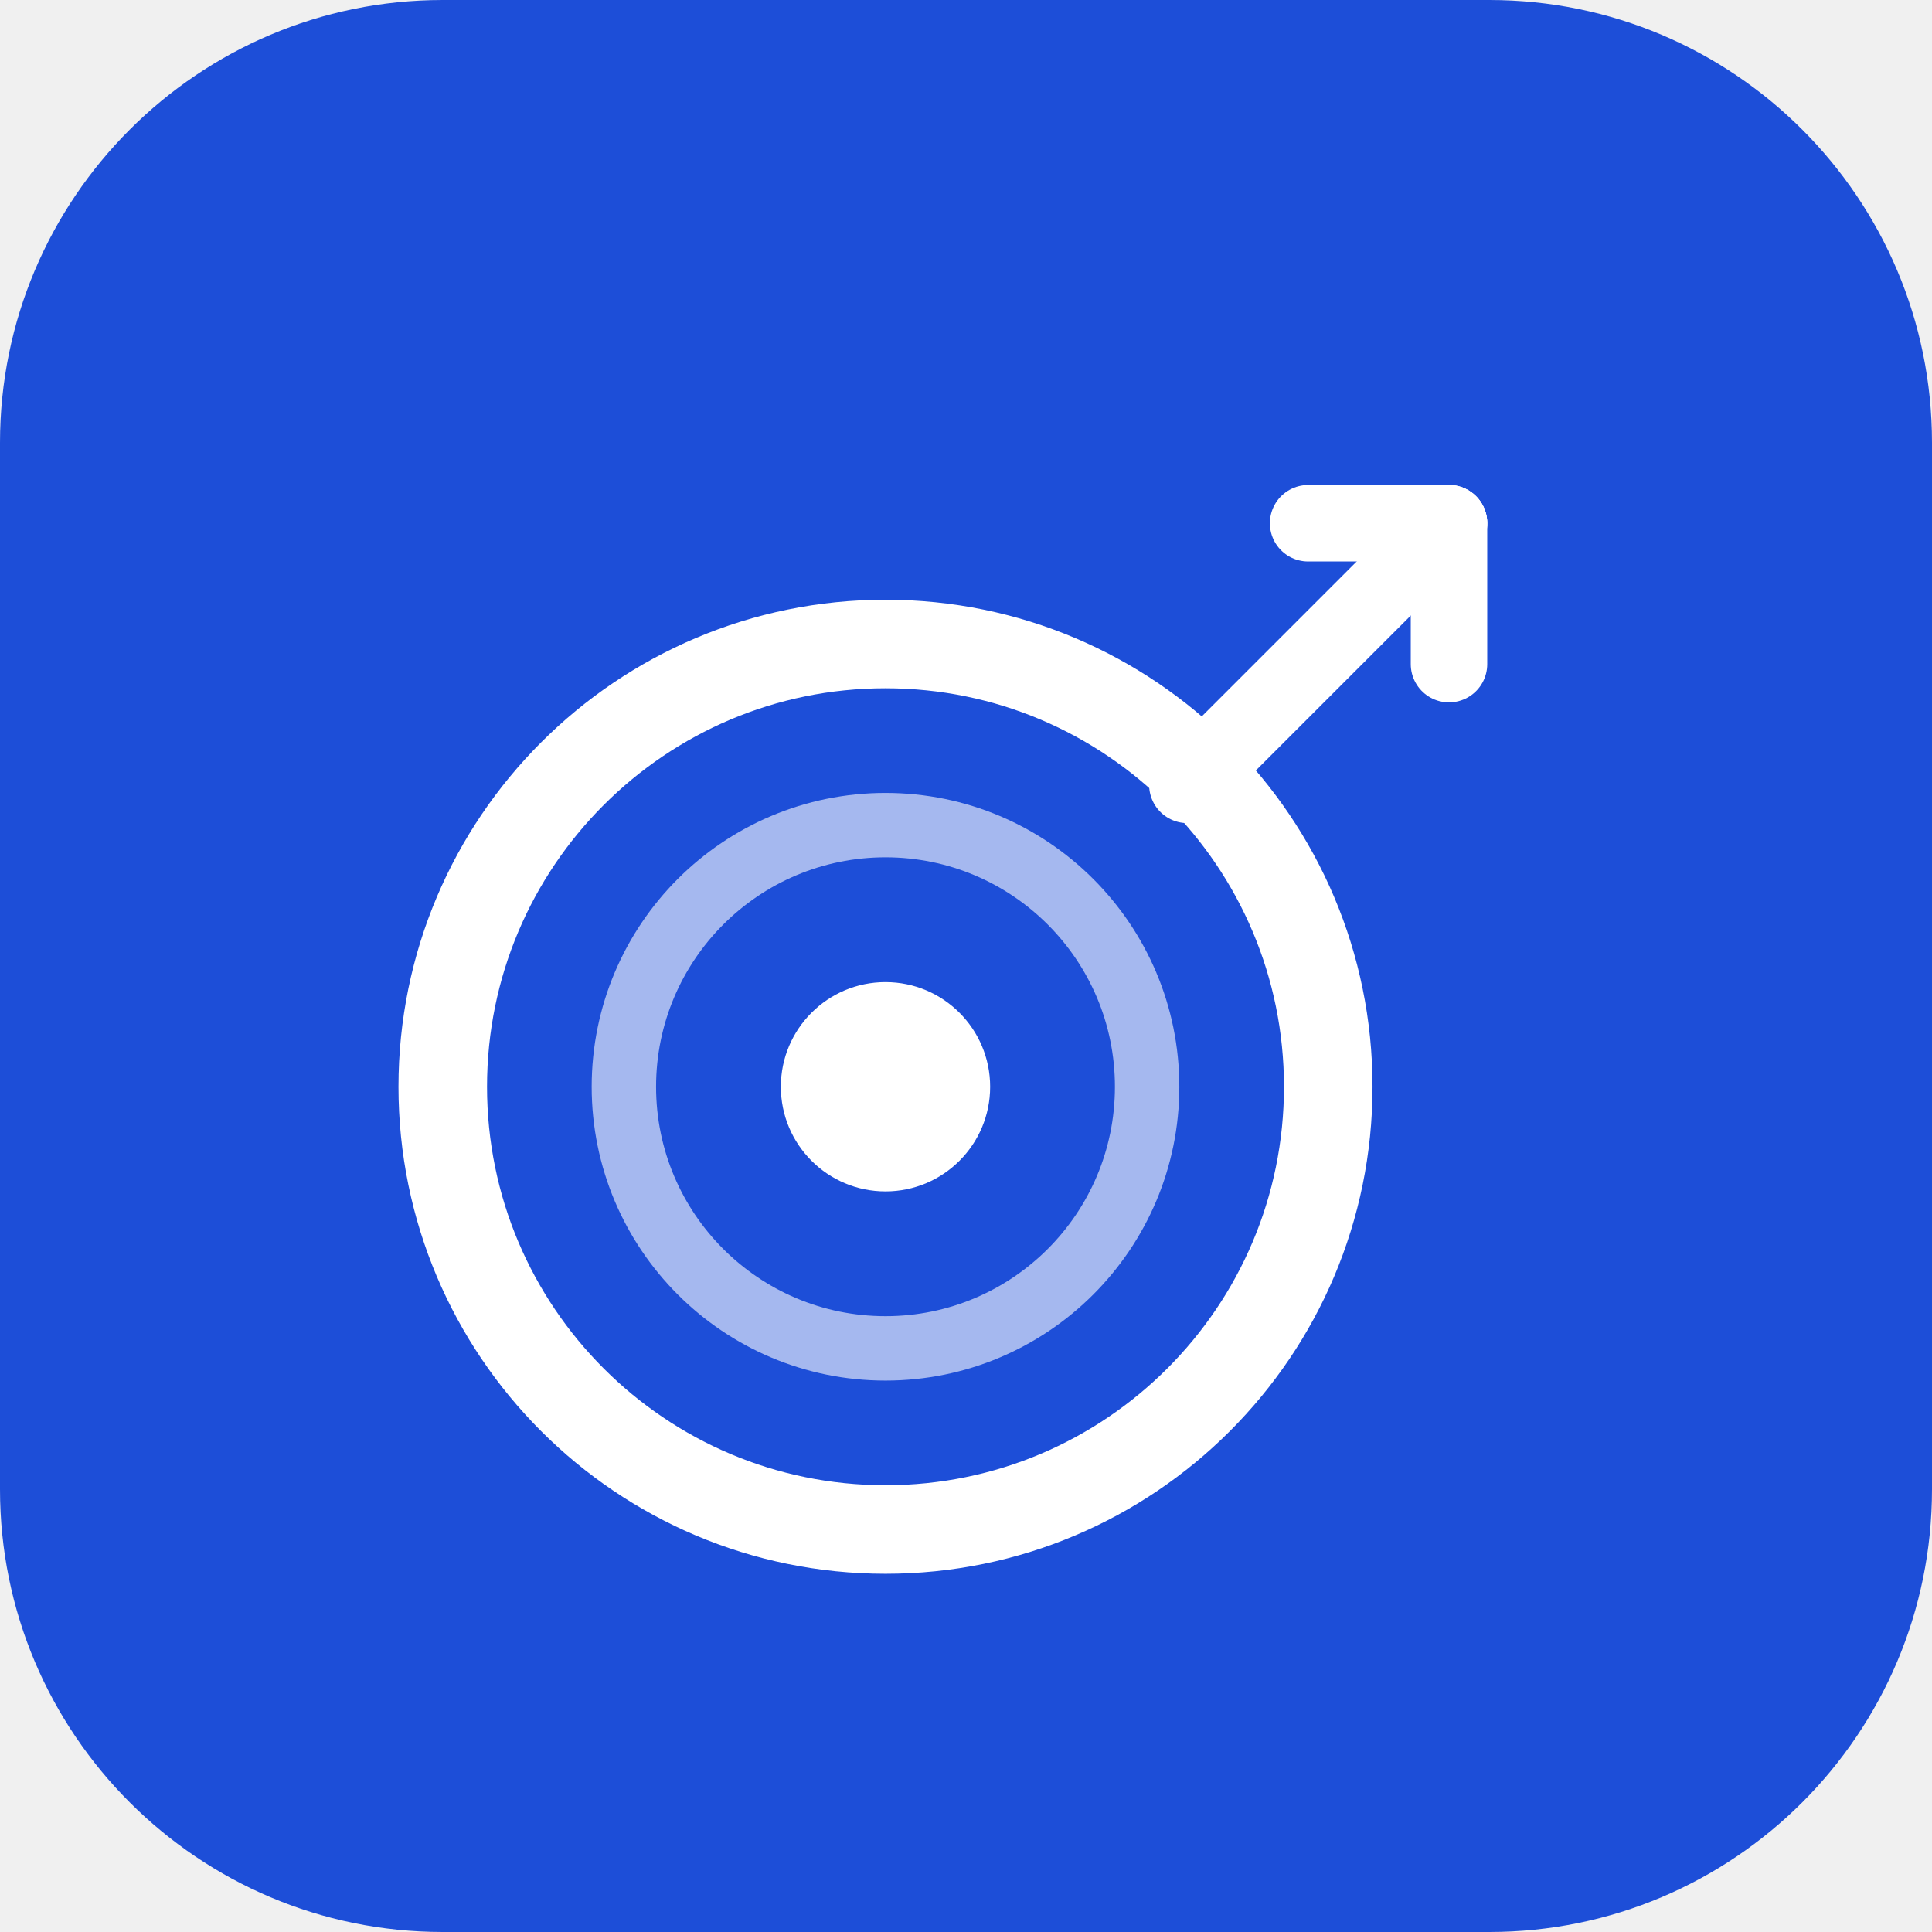
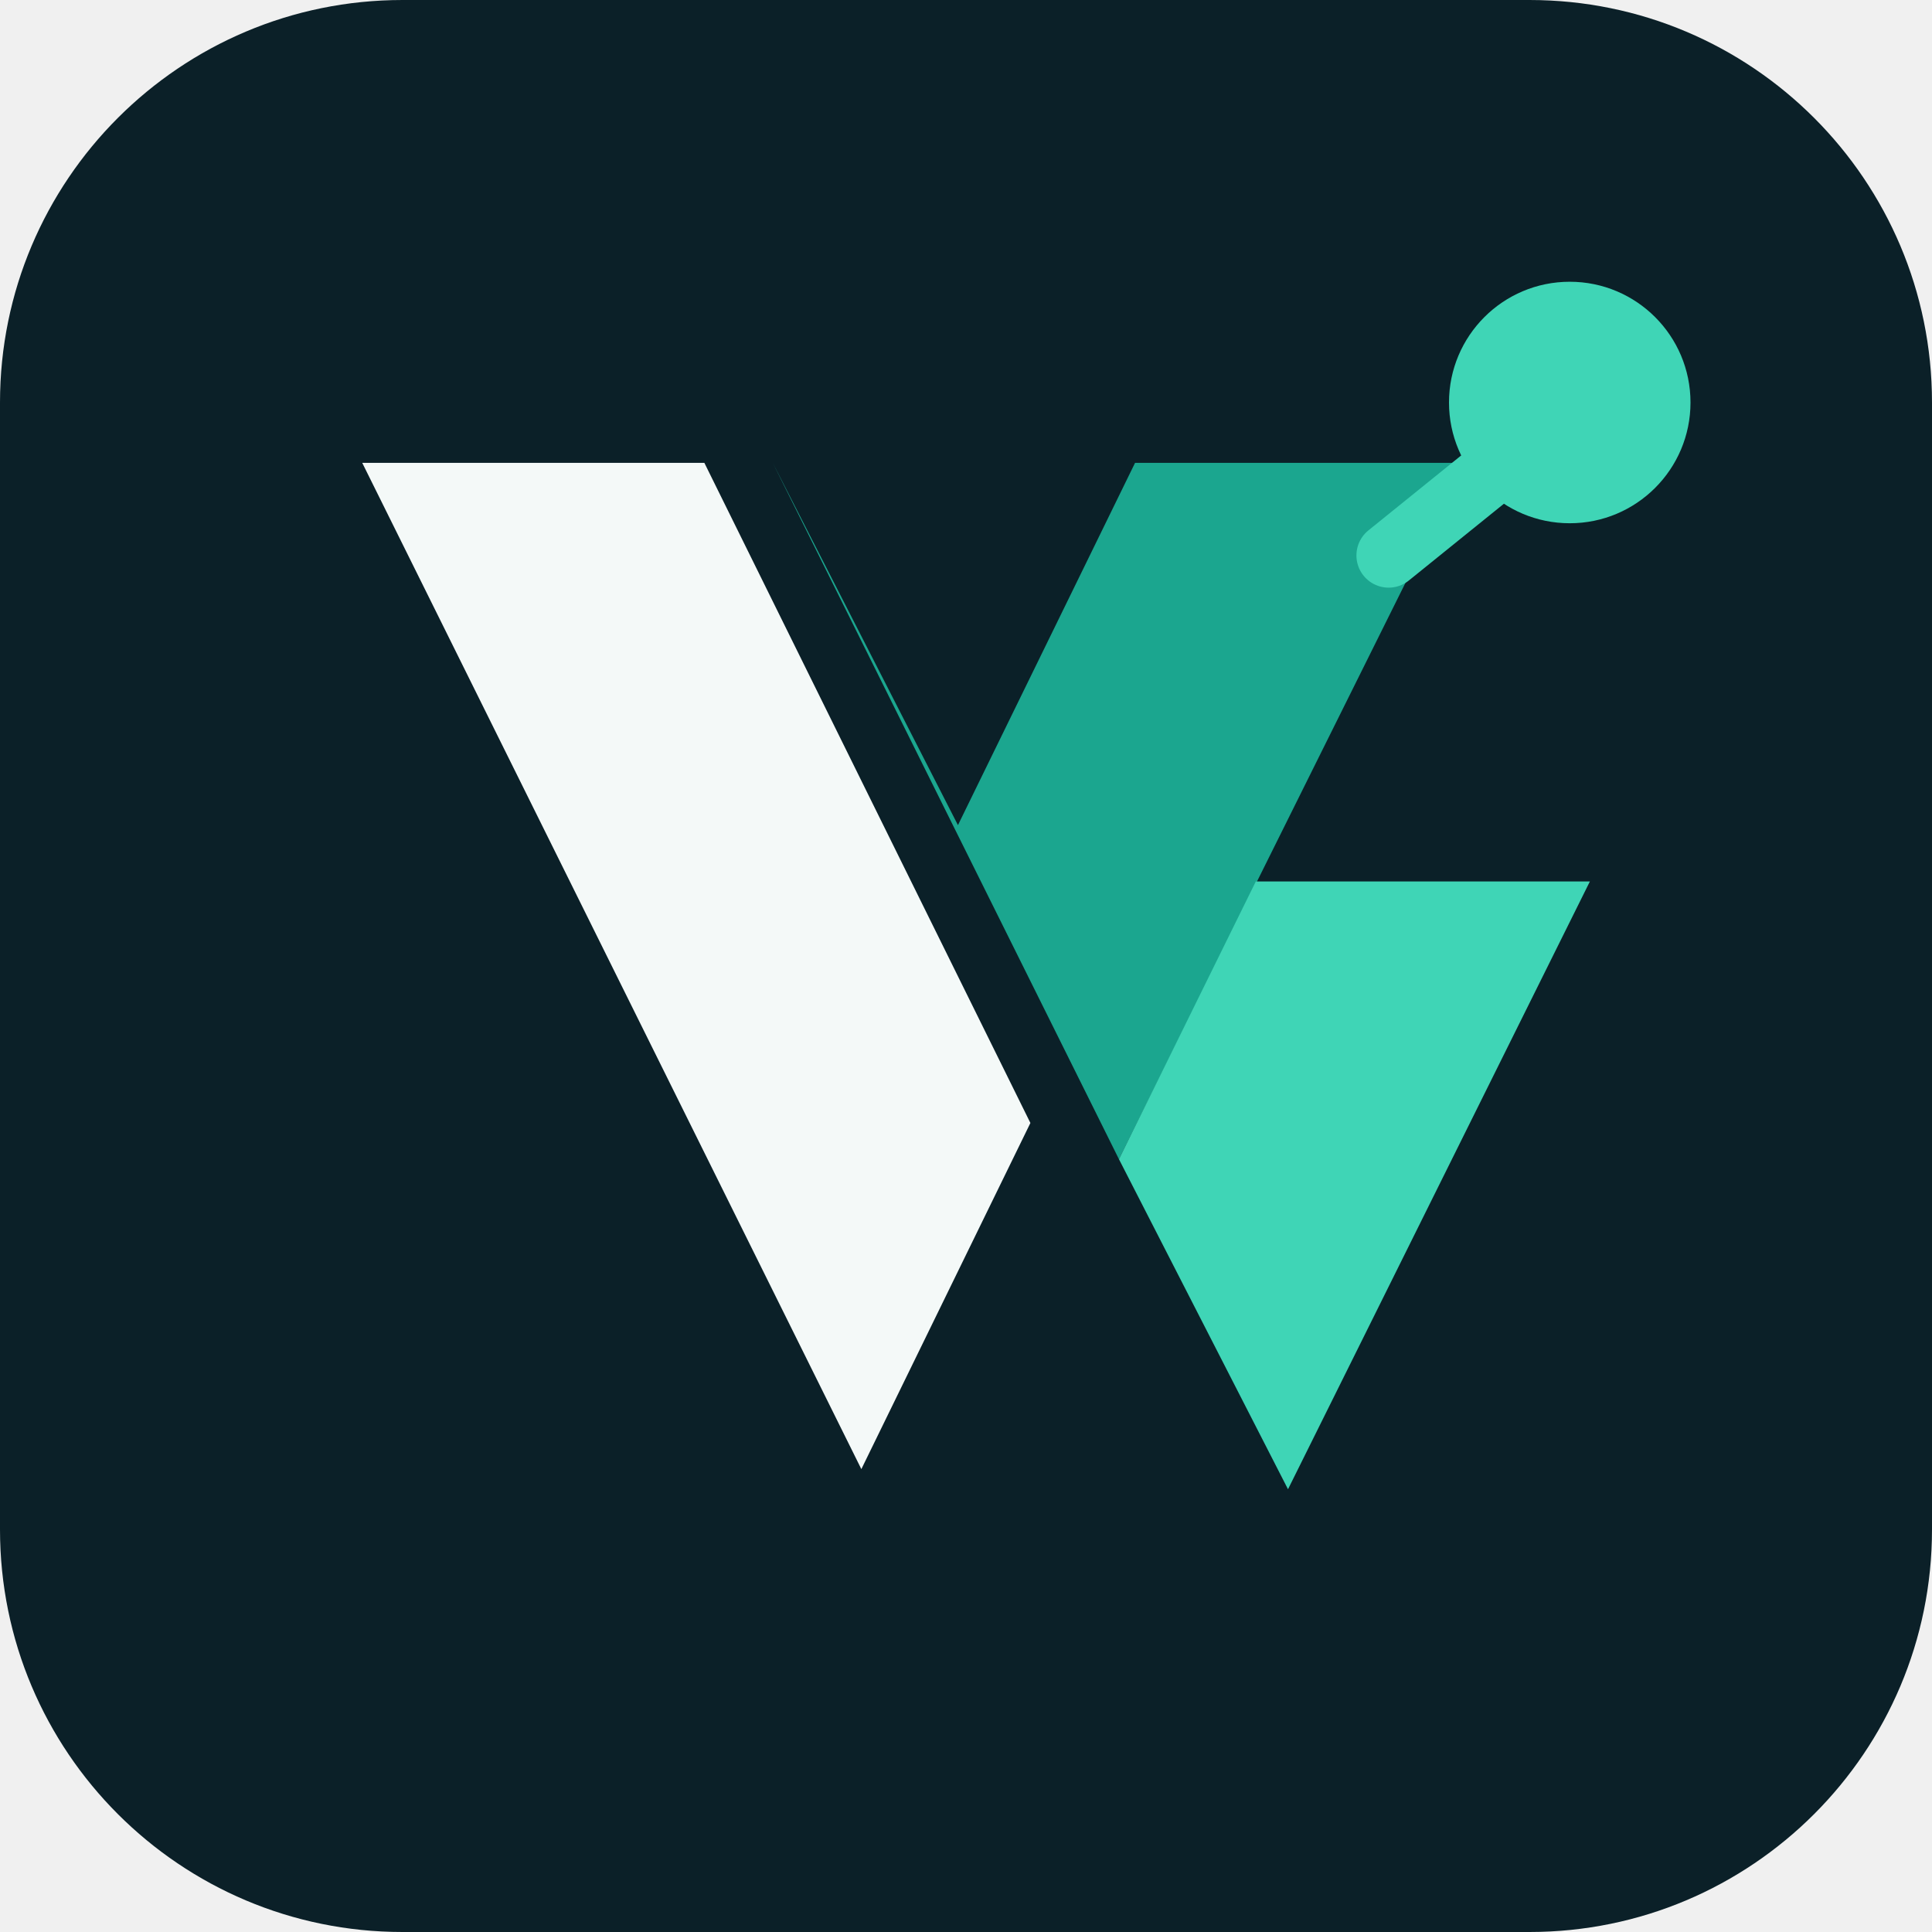
<svg xmlns="http://www.w3.org/2000/svg" width="48" height="48" viewBox="0 0 48 48" fill="none">
-   <rect width="48" height="48" rx="11" fill="#1d4ed8" />
-   <circle cx="22" cy="27" r="11" stroke="white" stroke-width="2.2" fill="none" />
-   <circle cx="22" cy="27" r="6.5" stroke="white" stroke-width="1.6" stroke-opacity="0.6" fill="none" />
-   <circle cx="22" cy="27" r="2.6" fill="white" />
-   <line x1="29.5" y1="19.5" x2="36" y2="13" stroke="white" stroke-width="1.9" stroke-linecap="round" />
-   <line x1="32.5" y1="13" x2="36" y2="13" stroke="white" stroke-width="1.9" stroke-linecap="round" />
-   <line x1="36" y1="13" x2="36" y2="16.5" stroke="white" stroke-width="1.9" stroke-linecap="round" />
+   <rect width="48" height="48" rx="10" fill="#0b2028" />
+   <path d="M9 11.5L21.4 36.5L25.6 27.9L17.5 11.5H9Z" fill="#f4f9f8" />
+   <path d="M19.2 11.5L27.8 28.8L36.4 11.5H28.2L23.8 20.5L19.2 11.5Z" fill="#1ba68f" />
+   <path d="M27.8 28.8L32 37L39.5 21.9H31.2L27.8 28.8Z" fill="#3fd5b6" />
+   <circle cx="39" cy="10" r="3" fill="#3fd5b6" />
+   <path d="M34.5 13.8L37.1 11.7" stroke="#3fd5b6" stroke-width="1.6" stroke-linecap="round" />
</svg>
